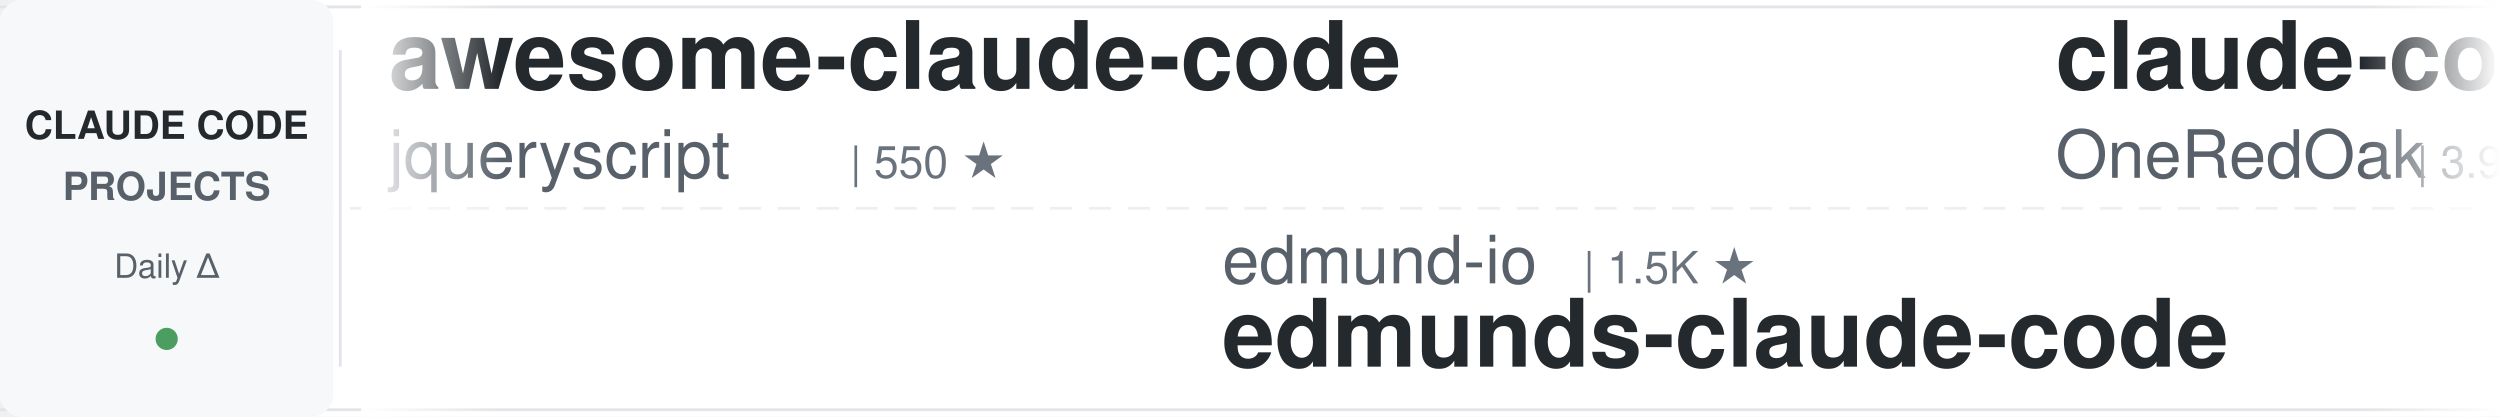
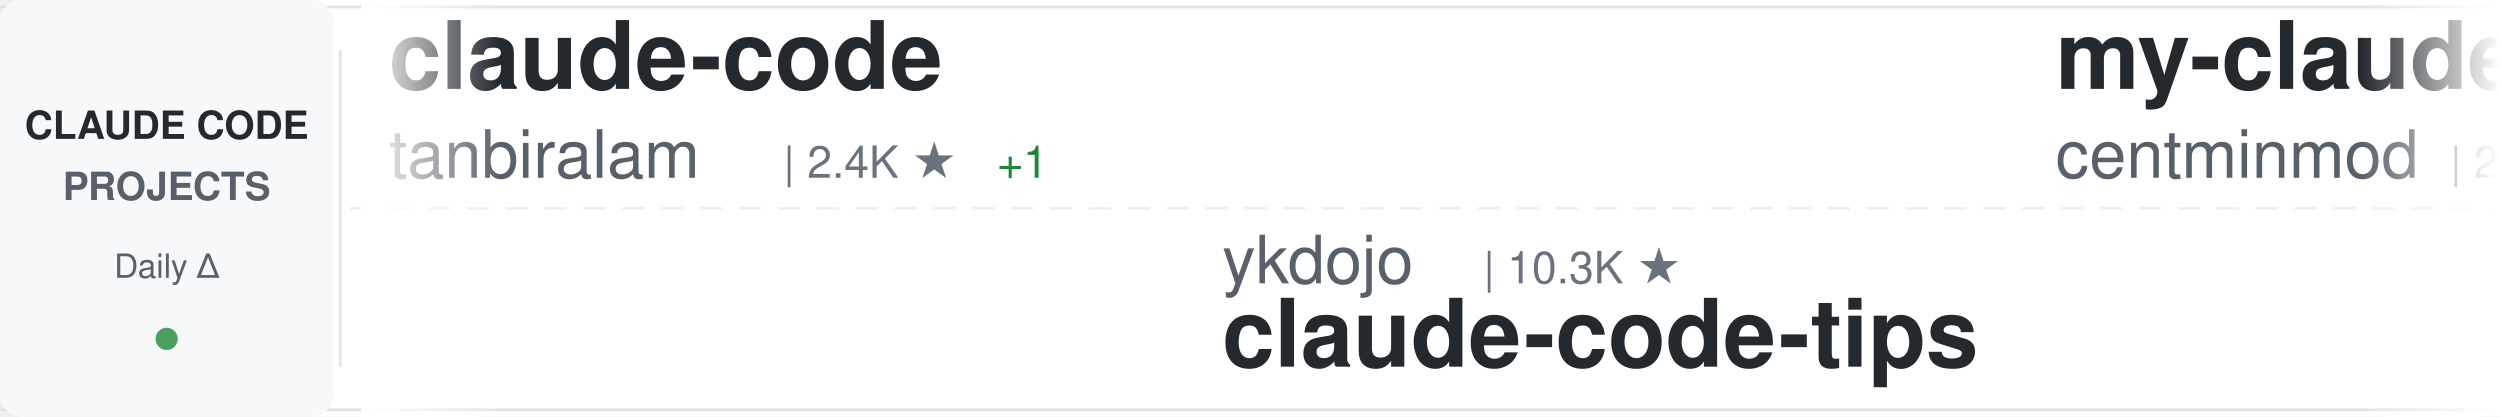
<svg xmlns="http://www.w3.org/2000/svg" width="900" height="150">
  <defs>
    <linearGradient id="awesomeLeftFade" x1="0%" y1="0%" x2="100%" y2="0%">
      <stop offset="0%" style="stop-color:#ffffff;stop-opacity:1" />
      <stop offset="100%" style="stop-color:#ffffff;stop-opacity:0" />
    </linearGradient>
    <linearGradient id="awesomeRightFade" x1="0%" y1="0%" x2="100%" y2="0%">
      <stop offset="0%" style="stop-color:#ffffff;stop-opacity:0" />
      <stop offset="100%" style="stop-color:#ffffff;stop-opacity:1" />
    </linearGradient>
  </defs>
  <rect width="900" height="150" fill="#ffffff" rx="8" />
  <rect x="0" y="2" width="900" height="1" fill="#e1e4e8" />
  <rect x="0" y="147" width="900" height="1" fill="#e1e4e8" />
  <line x1="0" y1="75" x2="900" y2="75" stroke="#e1e4e8" stroke-width="1" stroke-dasharray="8 6" opacity="0.6" />
  <rect x="0" y="0" width="120" height="150" fill="#f6f8fa" rx="8" />
  <text x="60" y="50" font-family="-apple-system, BlinkMacSystemFont, 'Segoe UI', Helvetica, Arial, sans-serif" font-size="14" font-weight="600" fill="#24292e" text-anchor="middle">CLAUDE CODE</text>
  <text x="60" y="72" font-family="-apple-system, BlinkMacSystemFont, 'Segoe UI', Helvetica, Arial, sans-serif" font-size="14" font-weight="600" fill="#586069" text-anchor="middle">PROJECTS</text>
  <text x="60" y="100" font-family="-apple-system, BlinkMacSystemFont, 'Segoe UI', Helvetica, Arial, sans-serif" font-size="12" font-weight="500" fill="#586069" text-anchor="middle">Daily Δ</text>
  <circle cx="60" cy="122" r="4" fill="#22863a" opacity="0.8" />
  <rect x="122" y="18" width="1" height="114" fill="#e1e4e8" />
  <clipPath id="awesomeTickerClip">
    <rect x="130" y="0" width="770" height="150" />
  </clipPath>
  <g clip-path="url(#awesomeTickerClip)">
    <g id="awesomeTickerItems">
      <animateTransform attributeName="transform" attributeType="XML" type="translate" from="0 0" to="-3000 0" dur="54s" repeatCount="indefinite" />
      <g transform="translate(0, 0)">
-         <text x="140" y="32" font-family="-apple-system, BlinkMacSystemFont, 'Segoe UI', Helvetica, Arial, sans-serif" font-size="34" font-weight="600" fill="#24292e">awesome-claude-code</text>
-         <text x="140" y="64" font-family="-apple-system, BlinkMacSystemFont, 'Segoe UI', Helvetica, Arial, sans-serif" font-size="24" font-weight="400" fill="#586069">jqueryscript</text>
-         <text x="306" y="64" font-family="-apple-system, BlinkMacSystemFont, 'Segoe UI', Helvetica, Arial, sans-serif" font-size="16" font-weight="500" fill="#6a737d">| 550 ★</text>
+         <text x="140" y="32" font-family="-apple-system, BlinkMacSystemFont, 'Segoe UI', Helvetica, Arial, sans-serif" font-size="34" font-weight="600" fill="#24292e">claude-code</text>
+         <text x="140" y="64" font-family="-apple-system, BlinkMacSystemFont, 'Segoe UI', Helvetica, Arial, sans-serif" font-size="24" font-weight="400" fill="#586069">tanbiralam</text>
+         <text x="282" y="64" font-family="-apple-system, BlinkMacSystemFont, 'Segoe UI', Helvetica, Arial, sans-serif" font-size="16" font-weight="500" fill="#6a737d">| 2.4K ★</text>
+         <text x="359" y="64" font-family="-apple-system, BlinkMacSystemFont, 'Segoe UI', Helvetica, Arial, sans-serif" font-size="16" font-weight="500" fill="#22863a"> +1</text>
      </g>
      <g transform="translate(300, 0)">
-         <text x="140" y="102" font-family="-apple-system, BlinkMacSystemFont, 'Segoe UI', Helvetica, Arial, sans-serif" font-size="24" font-weight="400" fill="#586069">edmund-io</text>
-         <text x="270" y="102" font-family="-apple-system, BlinkMacSystemFont, 'Segoe UI', Helvetica, Arial, sans-serif" font-size="16" font-weight="500" fill="#6a737d">| 1.5K ★</text>
-         <text x="140" y="132" font-family="-apple-system, BlinkMacSystemFont, 'Segoe UI', Helvetica, Arial, sans-serif" font-size="34" font-weight="600" fill="#24292e">edmunds-claude-code</text>
+         <text x="140" y="102" font-family="-apple-system, BlinkMacSystemFont, 'Segoe UI', Helvetica, Arial, sans-serif" font-size="24" font-weight="400" fill="#586069">ykdojo</text>
+         <text x="234" y="102" font-family="-apple-system, BlinkMacSystemFont, 'Segoe UI', Helvetica, Arial, sans-serif" font-size="16" font-weight="500" fill="#6a737d">| 10.3K ★</text>
+         <text x="140" y="132" font-family="-apple-system, BlinkMacSystemFont, 'Segoe UI', Helvetica, Arial, sans-serif" font-size="34" font-weight="600" fill="#24292e">claude-code-tips</text>
      </g>
      <g transform="translate(600, 0)">
-         <text x="140" y="32" font-family="-apple-system, BlinkMacSystemFont, 'Segoe UI', Helvetica, Arial, sans-serif" font-size="34" font-weight="600" fill="#24292e">claude-code-workflows</text>
-         <text x="140" y="64" font-family="-apple-system, BlinkMacSystemFont, 'Segoe UI', Helvetica, Arial, sans-serif" font-size="24" font-weight="400" fill="#586069">OneRedOak</text>
-         <text x="270" y="64" font-family="-apple-system, BlinkMacSystemFont, 'Segoe UI', Helvetica, Arial, sans-serif" font-size="16" font-weight="500" fill="#6a737d">| 3.9K ★</text>
+         <text x="140" y="32" font-family="-apple-system, BlinkMacSystemFont, 'Segoe UI', Helvetica, Arial, sans-serif" font-size="34" font-weight="600" fill="#24292e">my-claude-code-setup</text>
+         <text x="140" y="64" font-family="-apple-system, BlinkMacSystemFont, 'Segoe UI', Helvetica, Arial, sans-serif" font-size="24" font-weight="400" fill="#586069">centminmod</text>
+         <text x="282" y="64" font-family="-apple-system, BlinkMacSystemFont, 'Segoe UI', Helvetica, Arial, sans-serif" font-size="16" font-weight="500" fill="#6a737d">| 2.7K ★</text>
+         <text x="359" y="64" font-family="-apple-system, BlinkMacSystemFont, 'Segoe UI', Helvetica, Arial, sans-serif" font-size="16" font-weight="500" fill="#22863a"> +2.7K</text>
      </g>
      <g transform="translate(900, 0)">
+         <text x="140" y="102" font-family="-apple-system, BlinkMacSystemFont, 'Segoe UI', Helvetica, Arial, sans-serif" font-size="24" font-weight="400" fill="#586069">oboard</text>
+         <text x="234" y="102" font-family="-apple-system, BlinkMacSystemFont, 'Segoe UI', Helvetica, Arial, sans-serif" font-size="16" font-weight="500" fill="#6a737d">| 3.3K ★</text>
+         <text x="311" y="102" font-family="-apple-system, BlinkMacSystemFont, 'Segoe UI', Helvetica, Arial, sans-serif" font-size="16" font-weight="500" fill="#22863a"> +1</text>
+         <text x="140" y="132" font-family="-apple-system, BlinkMacSystemFont, 'Segoe UI', Helvetica, Arial, sans-serif" font-size="34" font-weight="600" fill="#24292e">claude-code-rev</text>
+       </g>
+       <g transform="translate(1200, 0)">
+         <text x="140" y="32" font-family="-apple-system, BlinkMacSystemFont, 'Segoe UI', Helvetica, Arial, sans-serif" font-size="34" font-weight="600" fill="#24292e">claude-code-rust</text>
+         <text x="140" y="64" font-family="-apple-system, BlinkMacSystemFont, 'Segoe UI', Helvetica, Arial, sans-serif" font-size="24" font-weight="400" fill="#586069">lorryjovens-hub</text>
+         <text x="342" y="64" font-family="-apple-system, BlinkMacSystemFont, 'Segoe UI', Helvetica, Arial, sans-serif" font-size="16" font-weight="500" fill="#6a737d">| 1.7K ★</text>
+       </g>
+       <g transform="translate(1500, 0)">
+         <text x="140" y="102" font-family="-apple-system, BlinkMacSystemFont, 'Segoe UI', Helvetica, Arial, sans-serif" font-size="24" font-weight="400" fill="#586069">OneRedOak</text>
+         <text x="270" y="102" font-family="-apple-system, BlinkMacSystemFont, 'Segoe UI', Helvetica, Arial, sans-serif" font-size="16" font-weight="500" fill="#6a737d">| 3.9K ★</text>
+         <text x="140" y="132" font-family="-apple-system, BlinkMacSystemFont, 'Segoe UI', Helvetica, Arial, sans-serif" font-size="34" font-weight="600" fill="#24292e">claude-code-workflows</text>
+       </g>
+       <g transform="translate(1800, 0)">
+         <text x="140" y="32" font-family="-apple-system, BlinkMacSystemFont, 'Segoe UI', Helvetica, Arial, sans-serif" font-size="34" font-weight="600" fill="#24292e">claude-code-hub</text>
+         <text x="140" y="64" font-family="-apple-system, BlinkMacSystemFont, 'Segoe UI', Helvetica, Arial, sans-serif" font-size="24" font-weight="400" fill="#586069">ding113</text>
+         <text x="246" y="64" font-family="-apple-system, BlinkMacSystemFont, 'Segoe UI', Helvetica, Arial, sans-serif" font-size="16" font-weight="500" fill="#6a737d">| 3.4K ★</text>
+         <text x="323" y="64" font-family="-apple-system, BlinkMacSystemFont, 'Segoe UI', Helvetica, Arial, sans-serif" font-size="16" font-weight="500" fill="#cb2431"> -1</text>
+       </g>
+       <g transform="translate(2100, 0)">
+         <text x="140" y="102" font-family="-apple-system, BlinkMacSystemFont, 'Segoe UI', Helvetica, Arial, sans-serif" font-size="24" font-weight="400" fill="#586069">alejandrobalderas</text>
+         <text x="366" y="102" font-family="-apple-system, BlinkMacSystemFont, 'Segoe UI', Helvetica, Arial, sans-serif" font-size="16" font-weight="500" fill="#6a737d">| 3.0K ★</text>
+         <text x="443" y="102" font-family="-apple-system, BlinkMacSystemFont, 'Segoe UI', Helvetica, Arial, sans-serif" font-size="16" font-weight="500" fill="#cb2431"> -1</text>
+         <text x="140" y="132" font-family="-apple-system, BlinkMacSystemFont, 'Segoe UI', Helvetica, Arial, sans-serif" font-size="34" font-weight="600" fill="#24292e">claude-code-from-source</text>
+       </g>
+       <g transform="translate(2400, 0)">
+         <text x="140" y="32" font-family="-apple-system, BlinkMacSystemFont, 'Segoe UI', Helvetica, Arial, sans-serif" font-size="34" font-weight="600" fill="#24292e">claude-code-infrastructu...</text>
+         <text x="140" y="64" font-family="-apple-system, BlinkMacSystemFont, 'Segoe UI', Helvetica, Arial, sans-serif" font-size="24" font-weight="400" fill="#586069">diet103</text>
+         <text x="246" y="64" font-family="-apple-system, BlinkMacSystemFont, 'Segoe UI', Helvetica, Arial, sans-serif" font-size="16" font-weight="500" fill="#6a737d">| 10.1K ★</text>
+         <text x="332" y="64" font-family="-apple-system, BlinkMacSystemFont, 'Segoe UI', Helvetica, Arial, sans-serif" font-size="16" font-weight="500" fill="#cb2431"> -1</text>
+       </g>
+       <g transform="translate(2700, 0)">
        <text x="140" y="102" font-family="-apple-system, BlinkMacSystemFont, 'Segoe UI', Helvetica, Arial, sans-serif" font-size="24" font-weight="400" fill="#586069">WorldFlowAI</text>
        <text x="294" y="102" font-family="-apple-system, BlinkMacSystemFont, 'Segoe UI', Helvetica, Arial, sans-serif" font-size="16" font-weight="500" fill="#6a737d">| 6.3K ★</text>
-         <text x="371" y="102" font-family="-apple-system, BlinkMacSystemFont, 'Segoe UI', Helvetica, Arial, sans-serif" font-size="16" font-weight="500" fill="#22863a"> +21</text>
+         <text x="371" y="102" font-family="-apple-system, BlinkMacSystemFont, 'Segoe UI', Helvetica, Arial, sans-serif" font-size="16" font-weight="500" fill="#22863a"> +32</text>
        <text x="140" y="132" font-family="-apple-system, BlinkMacSystemFont, 'Segoe UI', Helvetica, Arial, sans-serif" font-size="34" font-weight="600" fill="#24292e">everything-claude-code</text>
      </g>
-       <g transform="translate(1200, 0)">
-         <text x="140" y="32" font-family="-apple-system, BlinkMacSystemFont, 'Segoe UI', Helvetica, Arial, sans-serif" font-size="34" font-weight="600" fill="#24292e">claude-coder</text>
-         <text x="140" y="64" font-family="-apple-system, BlinkMacSystemFont, 'Segoe UI', Helvetica, Arial, sans-serif" font-size="24" font-weight="400" fill="#586069">kodu-ai</text>
-         <text x="246" y="64" font-family="-apple-system, BlinkMacSystemFont, 'Segoe UI', Helvetica, Arial, sans-serif" font-size="16" font-weight="500" fill="#6a737d">| 5.2K ★</text>
+       <g transform="translate(3000, 0)">
+         <text x="140" y="32" font-family="-apple-system, BlinkMacSystemFont, 'Segoe UI', Helvetica, Arial, sans-serif" font-size="34" font-weight="600" fill="#24292e">claude-code</text>
+         <text x="140" y="64" font-family="-apple-system, BlinkMacSystemFont, 'Segoe UI', Helvetica, Arial, sans-serif" font-size="24" font-weight="400" fill="#586069">tanbiralam</text>
+         <text x="282" y="64" font-family="-apple-system, BlinkMacSystemFont, 'Segoe UI', Helvetica, Arial, sans-serif" font-size="16" font-weight="500" fill="#6a737d">| 2.4K ★</text>
+         <text x="359" y="64" font-family="-apple-system, BlinkMacSystemFont, 'Segoe UI', Helvetica, Arial, sans-serif" font-size="16" font-weight="500" fill="#22863a"> +1</text>
      </g>
-       <g transform="translate(1500, 0)">
-         <text x="140" y="102" font-family="-apple-system, BlinkMacSystemFont, 'Segoe UI', Helvetica, Arial, sans-serif" font-size="24" font-weight="400" fill="#586069">wanshuiyin</text>
-         <text x="282" y="102" font-family="-apple-system, BlinkMacSystemFont, 'Segoe UI', Helvetica, Arial, sans-serif" font-size="16" font-weight="500" fill="#6a737d">| 19.1K ★</text>
-         <text x="368" y="102" font-family="-apple-system, BlinkMacSystemFont, 'Segoe UI', Helvetica, Arial, sans-serif" font-size="16" font-weight="500" fill="#22863a"> +24</text>
-         <text x="140" y="132" font-family="-apple-system, BlinkMacSystemFont, 'Segoe UI', Helvetica, Arial, sans-serif" font-size="34" font-weight="600" fill="#24292e">Auto-claude-code-researc...</text>
+       <g transform="translate(3300, 0)">
+         <text x="140" y="102" font-family="-apple-system, BlinkMacSystemFont, 'Segoe UI', Helvetica, Arial, sans-serif" font-size="24" font-weight="400" fill="#586069">ykdojo</text>
+         <text x="234" y="102" font-family="-apple-system, BlinkMacSystemFont, 'Segoe UI', Helvetica, Arial, sans-serif" font-size="16" font-weight="500" fill="#6a737d">| 10.3K ★</text>
+         <text x="140" y="132" font-family="-apple-system, BlinkMacSystemFont, 'Segoe UI', Helvetica, Arial, sans-serif" font-size="34" font-weight="600" fill="#24292e">claude-code-tips</text>
      </g>
-       <g transform="translate(1800, 0)">
-         <text x="140" y="32" font-family="-apple-system, BlinkMacSystemFont, 'Segoe UI', Helvetica, Arial, sans-serif" font-size="34" font-weight="600" fill="#24292e">ralph-claude-code</text>
-         <text x="140" y="64" font-family="-apple-system, BlinkMacSystemFont, 'Segoe UI', Helvetica, Arial, sans-serif" font-size="24" font-weight="400" fill="#586069">frankbria</text>
-         <text x="270" y="64" font-family="-apple-system, BlinkMacSystemFont, 'Segoe UI', Helvetica, Arial, sans-serif" font-size="16" font-weight="500" fill="#6a737d">| 9.7K ★</text>
+       <g transform="translate(3600, 0)">
+         <text x="140" y="32" font-family="-apple-system, BlinkMacSystemFont, 'Segoe UI', Helvetica, Arial, sans-serif" font-size="34" font-weight="600" fill="#24292e">my-claude-code-setup</text>
+         <text x="140" y="64" font-family="-apple-system, BlinkMacSystemFont, 'Segoe UI', Helvetica, Arial, sans-serif" font-size="24" font-weight="400" fill="#586069">centminmod</text>
+         <text x="282" y="64" font-family="-apple-system, BlinkMacSystemFont, 'Segoe UI', Helvetica, Arial, sans-serif" font-size="16" font-weight="500" fill="#6a737d">| 2.7K ★</text>
+         <text x="359" y="64" font-family="-apple-system, BlinkMacSystemFont, 'Segoe UI', Helvetica, Arial, sans-serif" font-size="16" font-weight="500" fill="#22863a"> +2.7K</text>
      </g>
-       <g transform="translate(2100, 0)">
-         <text x="140" y="102" font-family="-apple-system, BlinkMacSystemFont, 'Segoe UI', Helvetica, Arial, sans-serif" font-size="24" font-weight="400" fill="#586069">Maciek-roboblog</text>
-         <text x="342" y="102" font-family="-apple-system, BlinkMacSystemFont, 'Segoe UI', Helvetica, Arial, sans-serif" font-size="16" font-weight="500" fill="#6a737d">| 8.8K ★</text>
-         <text x="419" y="102" font-family="-apple-system, BlinkMacSystemFont, 'Segoe UI', Helvetica, Arial, sans-serif" font-size="16" font-weight="500" fill="#cb2431"> -1</text>
-         <text x="140" y="132" font-family="-apple-system, BlinkMacSystemFont, 'Segoe UI', Helvetica, Arial, sans-serif" font-size="34" font-weight="600" fill="#24292e">Claude-Code-Usage-Monito...</text>
-       </g>
-       <g transform="translate(2400, 0)">
-         <text x="140" y="32" font-family="-apple-system, BlinkMacSystemFont, 'Segoe UI', Helvetica, Arial, sans-serif" font-size="34" font-weight="600" fill="#24292e">claude-code</text>
-         <text x="140" y="64" font-family="-apple-system, BlinkMacSystemFont, 'Segoe UI', Helvetica, Arial, sans-serif" font-size="24" font-weight="400" fill="#586069">xorespesp</text>
-         <text x="270" y="64" font-family="-apple-system, BlinkMacSystemFont, 'Segoe UI', Helvetica, Arial, sans-serif" font-size="16" font-weight="500" fill="#6a737d">| 231 ★</text>
-       </g>
-       <g transform="translate(2700, 0)">
+       <g transform="translate(3900, 0)">
        <text x="140" y="102" font-family="-apple-system, BlinkMacSystemFont, 'Segoe UI', Helvetica, Arial, sans-serif" font-size="24" font-weight="400" fill="#586069">oboard</text>
        <text x="234" y="102" font-family="-apple-system, BlinkMacSystemFont, 'Segoe UI', Helvetica, Arial, sans-serif" font-size="16" font-weight="500" fill="#6a737d">| 3.3K ★</text>
+         <text x="311" y="102" font-family="-apple-system, BlinkMacSystemFont, 'Segoe UI', Helvetica, Arial, sans-serif" font-size="16" font-weight="500" fill="#22863a"> +1</text>
        <text x="140" y="132" font-family="-apple-system, BlinkMacSystemFont, 'Segoe UI', Helvetica, Arial, sans-serif" font-size="34" font-weight="600" fill="#24292e">claude-code-rev</text>
-       </g>
-       <g transform="translate(3000, 0)">
-         <text x="140" y="32" font-family="-apple-system, BlinkMacSystemFont, 'Segoe UI', Helvetica, Arial, sans-serif" font-size="34" font-weight="600" fill="#24292e">awesome-claude-code</text>
-         <text x="140" y="64" font-family="-apple-system, BlinkMacSystemFont, 'Segoe UI', Helvetica, Arial, sans-serif" font-size="24" font-weight="400" fill="#586069">jqueryscript</text>
-         <text x="306" y="64" font-family="-apple-system, BlinkMacSystemFont, 'Segoe UI', Helvetica, Arial, sans-serif" font-size="16" font-weight="500" fill="#6a737d">| 550 ★</text>
-       </g>
-       <g transform="translate(3300, 0)">
-         <text x="140" y="102" font-family="-apple-system, BlinkMacSystemFont, 'Segoe UI', Helvetica, Arial, sans-serif" font-size="24" font-weight="400" fill="#586069">edmund-io</text>
-         <text x="270" y="102" font-family="-apple-system, BlinkMacSystemFont, 'Segoe UI', Helvetica, Arial, sans-serif" font-size="16" font-weight="500" fill="#6a737d">| 1.5K ★</text>
-         <text x="140" y="132" font-family="-apple-system, BlinkMacSystemFont, 'Segoe UI', Helvetica, Arial, sans-serif" font-size="34" font-weight="600" fill="#24292e">edmunds-claude-code</text>
-       </g>
-       <g transform="translate(3600, 0)">
-         <text x="140" y="32" font-family="-apple-system, BlinkMacSystemFont, 'Segoe UI', Helvetica, Arial, sans-serif" font-size="34" font-weight="600" fill="#24292e">claude-code-workflows</text>
-         <text x="140" y="64" font-family="-apple-system, BlinkMacSystemFont, 'Segoe UI', Helvetica, Arial, sans-serif" font-size="24" font-weight="400" fill="#586069">OneRedOak</text>
-         <text x="270" y="64" font-family="-apple-system, BlinkMacSystemFont, 'Segoe UI', Helvetica, Arial, sans-serif" font-size="16" font-weight="500" fill="#6a737d">| 3.9K ★</text>
-       </g>
-       <g transform="translate(3900, 0)">
-         <text x="140" y="102" font-family="-apple-system, BlinkMacSystemFont, 'Segoe UI', Helvetica, Arial, sans-serif" font-size="24" font-weight="400" fill="#586069">WorldFlowAI</text>
-         <text x="294" y="102" font-family="-apple-system, BlinkMacSystemFont, 'Segoe UI', Helvetica, Arial, sans-serif" font-size="16" font-weight="500" fill="#6a737d">| 6.3K ★</text>
-         <text x="371" y="102" font-family="-apple-system, BlinkMacSystemFont, 'Segoe UI', Helvetica, Arial, sans-serif" font-size="16" font-weight="500" fill="#22863a"> +21</text>
-         <text x="140" y="132" font-family="-apple-system, BlinkMacSystemFont, 'Segoe UI', Helvetica, Arial, sans-serif" font-size="34" font-weight="600" fill="#24292e">everything-claude-code</text>
      </g>
    </g>
  </g>
  <rect x="130" y="0" width="50" height="150" fill="url(#awesomeLeftFade)" />
  <rect x="850" y="0" width="50" height="150" fill="url(#awesomeRightFade)" />
</svg>
